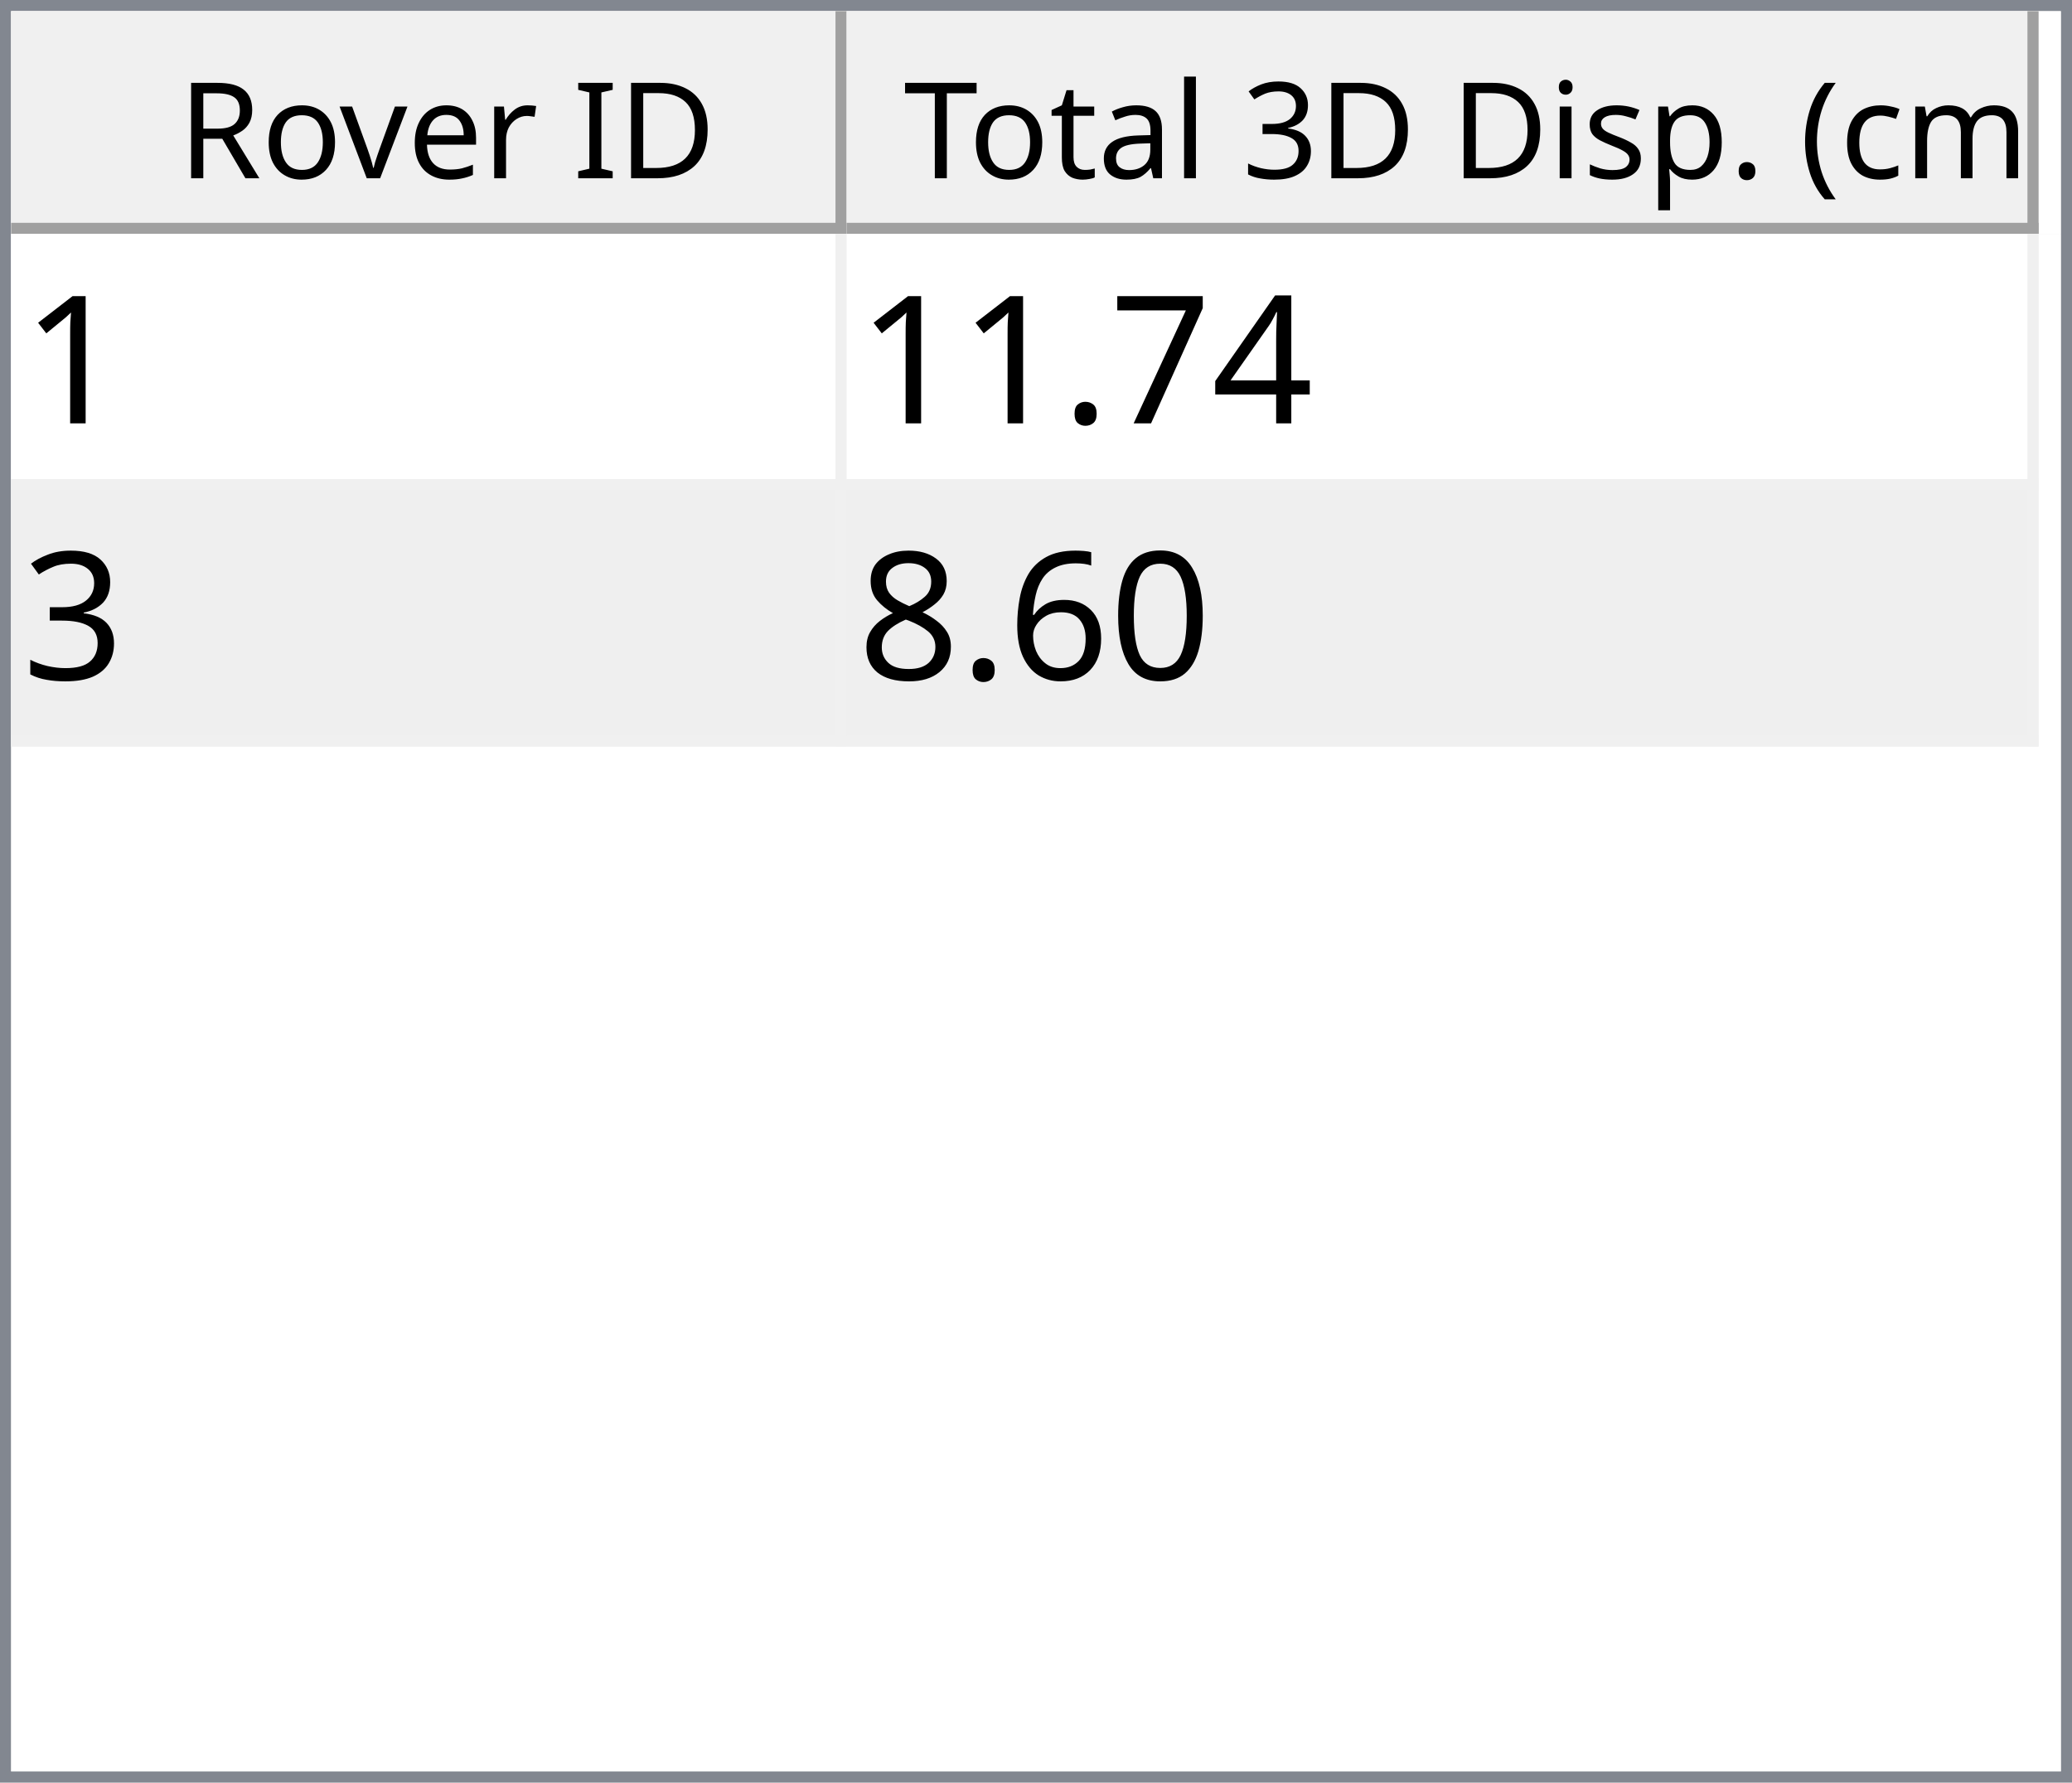
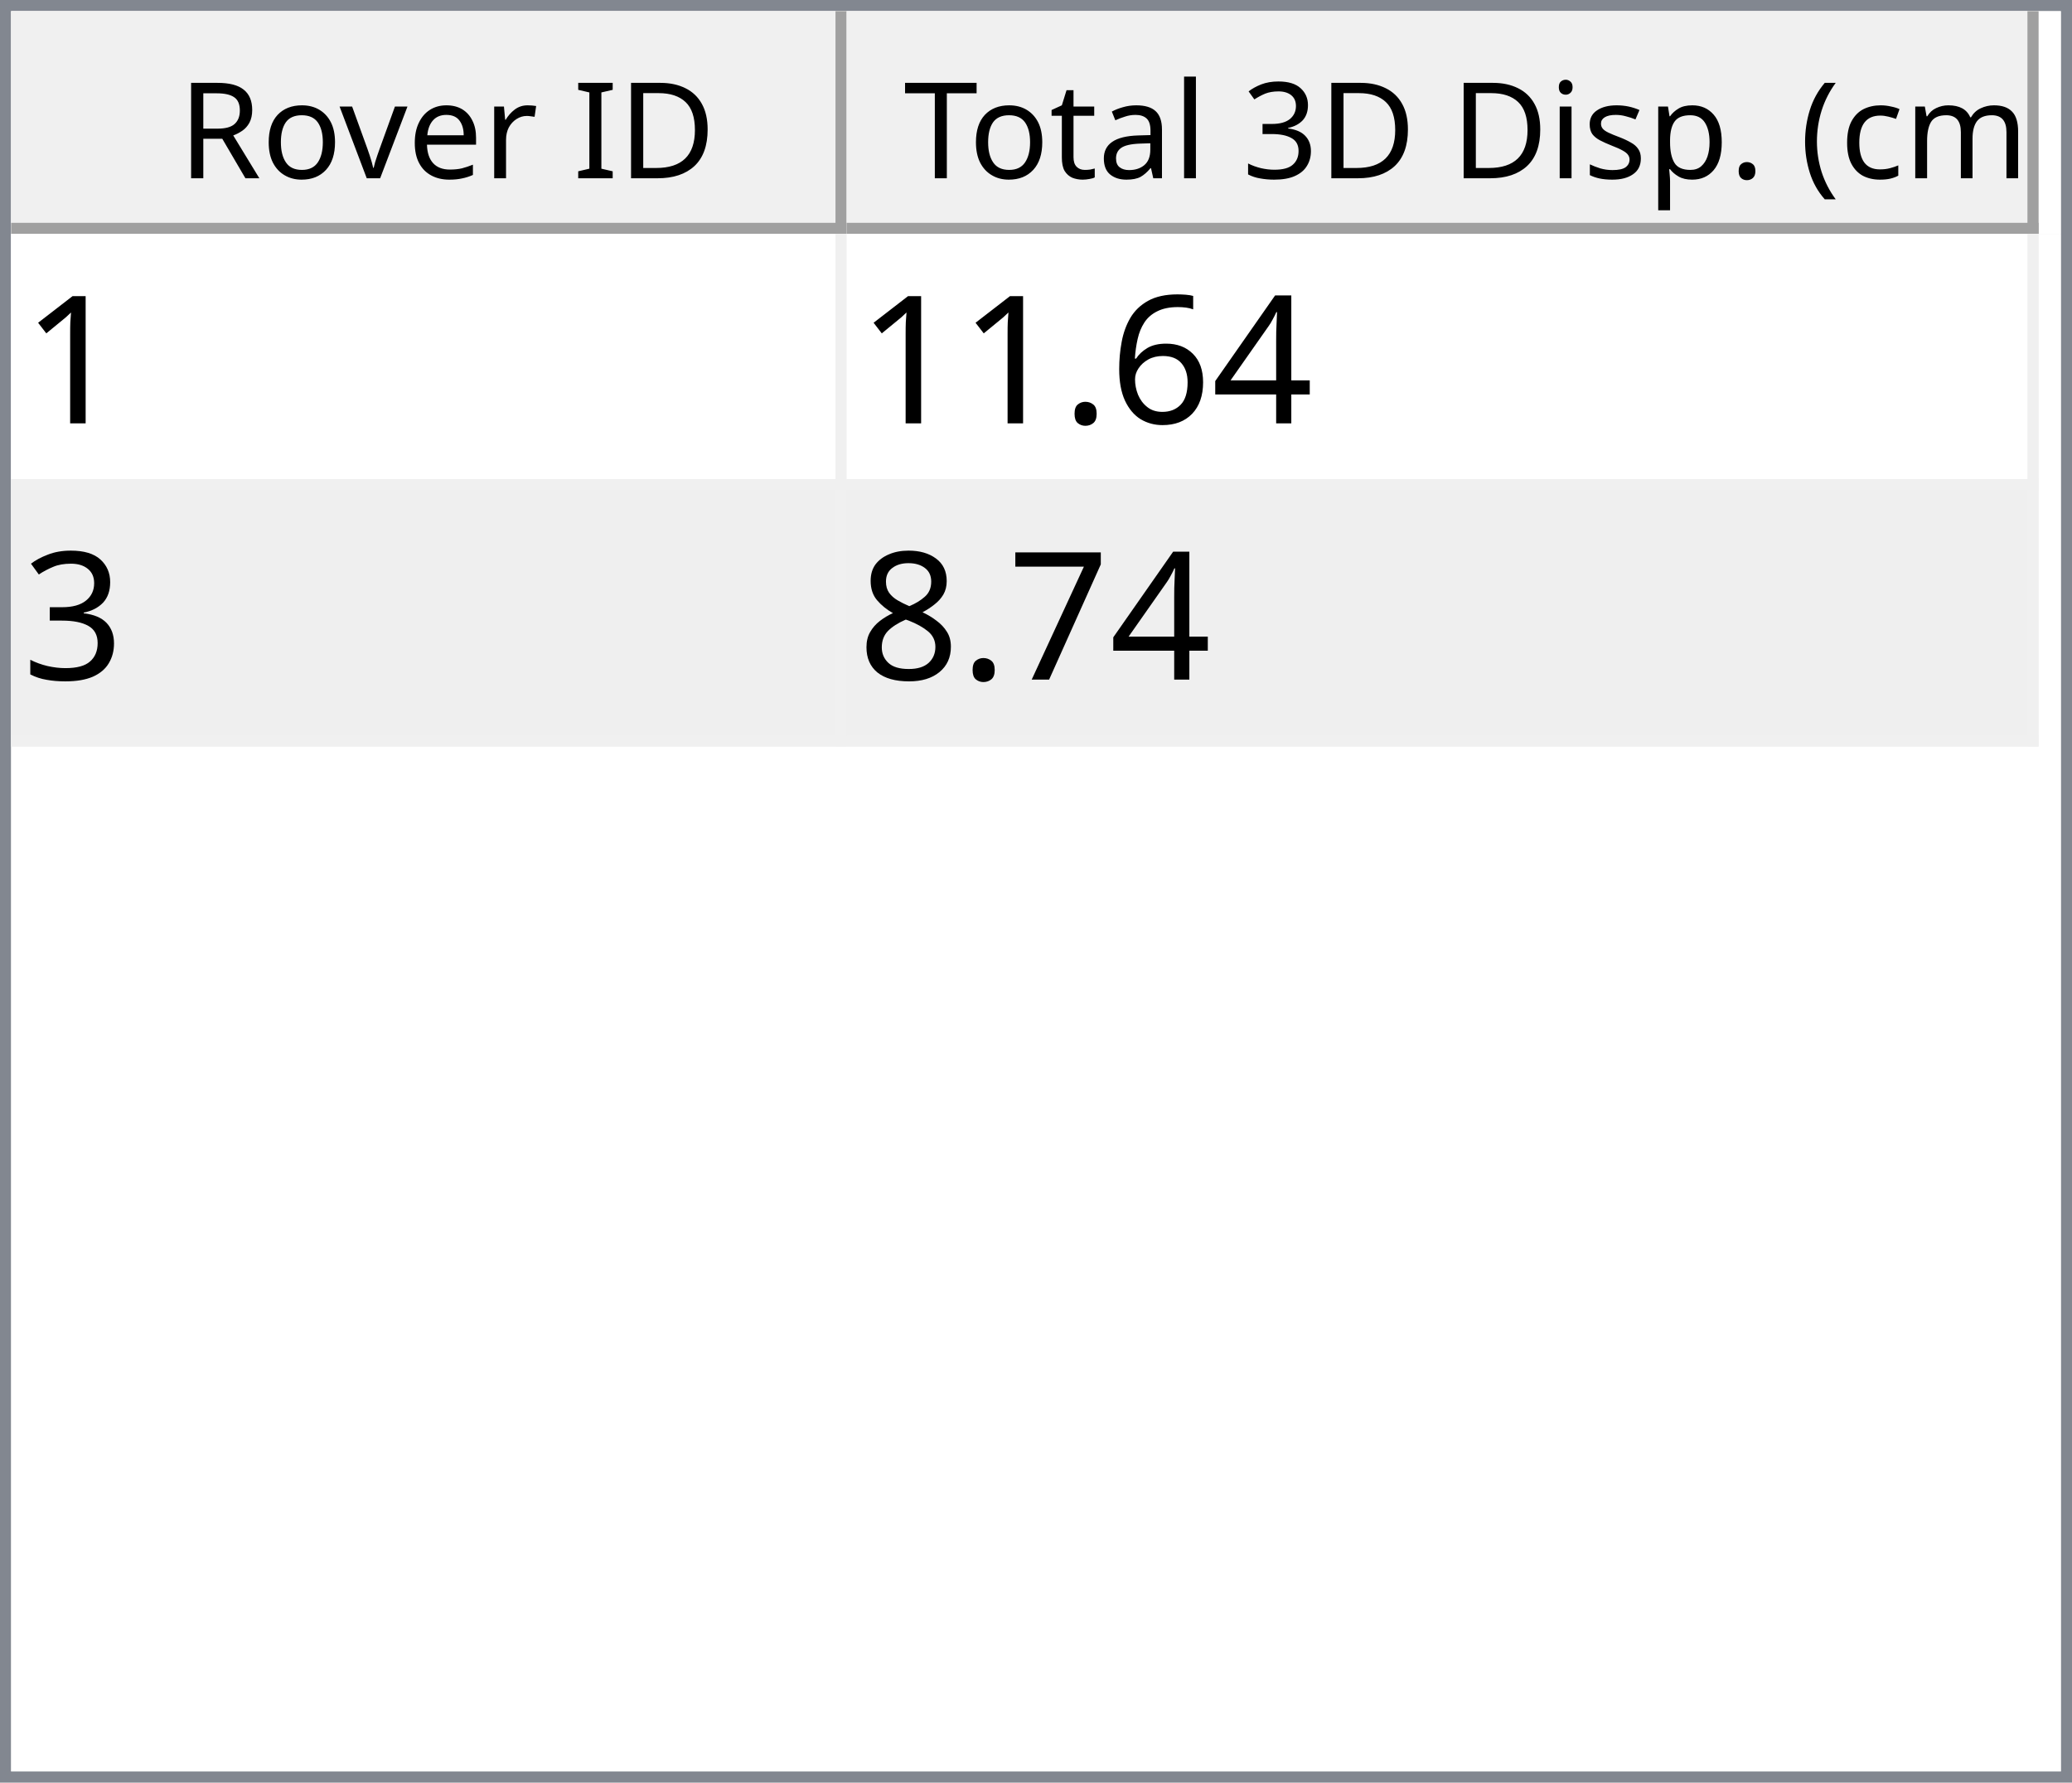
<svg xmlns="http://www.w3.org/2000/svg" style="fill-opacity:1; color-rendering:auto; color-interpolation:auto; text-rendering:auto; stroke:black; stroke-linecap:square; stroke-miterlimit:10; shape-rendering:auto; stroke-opacity:1; fill:black; stroke-dasharray:none; font-weight:normal; stroke-width:1; font-family:'Dialog'; font-style:normal; stroke-linejoin:miter; font-size:12px; stroke-dashoffset:0; image-rendering:auto;" width="186" height="160">
  <defs id="genericDefs" />
  <g>
    <defs id="defs1">
      <clipPath clipPathUnits="userSpaceOnUse" id="clipPath1">
        <path d="M0 0 L186 0 L186 160 L0 160 L0 0 Z" />
      </clipPath>
      <clipPath clipPathUnits="userSpaceOnUse" id="clipPath2">
        <path d="M0 0 L0 160 L186 160 L186 0 Z" />
      </clipPath>
      <clipPath clipPathUnits="userSpaceOnUse" id="clipPath3">
        <path d="M0 0 L0 20 L184 20 L184 0 Z" />
      </clipPath>
      <clipPath clipPathUnits="userSpaceOnUse" id="clipPath4">
        <path d="M0 0 L0 20 L75 20 L75 0 Z" />
      </clipPath>
      <clipPath clipPathUnits="userSpaceOnUse" id="clipPath5">
        <path d="M1 1 L1 19 L74 19 L74 1 Z" />
      </clipPath>
      <clipPath clipPathUnits="userSpaceOnUse" id="clipPath6">
        <path d="M0 0 L0 18 L73 18 L73 0 Z" />
      </clipPath>
      <clipPath clipPathUnits="userSpaceOnUse" id="clipPath7">
        <path d="M-0.5 -0.5 L-0.5 19.5 L74.5 19.5 L74.5 -0.5 Z" />
      </clipPath>
      <clipPath clipPathUnits="userSpaceOnUse" id="clipPath8">
        <path d="M0 0 L0 20 L107 20 L107 0 Z" />
      </clipPath>
      <clipPath clipPathUnits="userSpaceOnUse" id="clipPath9">
        <path d="M1 1 L1 19 L106 19 L106 1 Z" />
      </clipPath>
      <clipPath clipPathUnits="userSpaceOnUse" id="clipPath10">
        <path d="M0 0 L0 18 L105 18 L105 0 Z" />
      </clipPath>
      <clipPath clipPathUnits="userSpaceOnUse" id="clipPath11">
        <path d="M-0.5 -0.5 L-0.5 19.5 L106.5 19.5 L106.5 -0.5 Z" />
      </clipPath>
      <clipPath clipPathUnits="userSpaceOnUse" id="clipPath12">
        <path d="M0 0 L0 138 L184 138 L184 0 Z" />
      </clipPath>
      <clipPath clipPathUnits="userSpaceOnUse" id="clipPath13">
        <path d="M0 0 L0 46 L182 46 L182 0 Z" />
      </clipPath>
      <clipPath clipPathUnits="userSpaceOnUse" id="clipPath14">
        <path d="M-0.5 -0.5 L-0.5 45.5 L181.5 45.5 L181.5 -0.5 Z" />
      </clipPath>
      <clipPath clipPathUnits="userSpaceOnUse" id="clipPath15">
        <path d="M0 0 L0 22 L74 22 L74 0 Z" />
      </clipPath>
      <clipPath clipPathUnits="userSpaceOnUse" id="clipPath16">
        <path d="M0 0 L0 22 L106 22 L106 0 Z" />
      </clipPath>
      <font horiz-adv-x="64.551" id="font1">
        <font-face ascent="107.91" descent="25.098" units-per-em="100" style="font-style:normal; font-family:Segoe UI; font-weight:normal;" />
        <missing-glyph horiz-adv-x="64.551" d="M8.109 0 L8.109 68.266 L56.453 68.266 L56.453 0 L8.109 0 ZM15.328 7.234 L49.219 7.234 L49.219 61.031 L15.328 61.031 L15.328 7.234 Z" />
        <glyph unicode="D" horiz-adv-x="70.117" d="M9.188 0 L9.188 70.016 L28.516 70.016 Q65.531 70.016 65.531 35.891 Q65.531 19.672 55.25 9.836 Q44.969 0 27.734 0 L9.188 0 ZM17.391 62.594 L17.391 7.422 L27.828 7.422 Q41.609 7.422 49.273 14.797 Q56.938 22.172 56.938 35.688 Q56.938 62.594 28.328 62.594 L17.391 62.594 Z" />
        <glyph unicode="I" horiz-adv-x="26.611" d="M17.391 0 L9.188 0 L9.188 70.016 L17.391 70.016 L17.391 0 Z" />
        <glyph unicode=" " horiz-adv-x="27.393" d="" />
        <glyph unicode="r" horiz-adv-x="34.766" d="M34.188 41.891 Q32.078 43.5 28.125 43.5 Q23 43.5 19.555 38.672 Q16.109 33.844 16.109 25.484 L16.109 0 L8.109 0 L8.109 50 L16.109 50 L16.109 39.703 L16.312 39.703 Q18.016 44.969 21.531 47.922 Q25.047 50.875 29.391 50.875 Q32.516 50.875 34.188 50.203 L34.188 41.891 Z" />
        <glyph unicode="e" horiz-adv-x="52.295" d="M48.297 23 L12.984 23 Q13.188 14.656 17.484 10.109 Q21.781 5.562 29.297 5.562 Q37.75 5.562 44.828 11.141 L44.828 3.609 Q38.234 -1.172 27.391 -1.172 Q16.797 -1.172 10.742 5.641 Q4.688 12.453 4.688 24.812 Q4.688 36.469 11.305 43.82 Q17.922 51.172 27.734 51.172 Q37.547 51.172 42.922 44.828 Q48.297 38.484 48.297 27.203 L48.297 23 ZM40.094 29.781 Q40.047 36.719 36.75 40.578 Q33.453 44.438 27.594 44.438 Q21.922 44.438 17.969 40.383 Q14.016 36.328 13.094 29.781 L40.094 29.781 Z" />
        <glyph unicode="v" horiz-adv-x="47.9" d="M47.406 50 L27.484 0 L19.625 0 L0.688 50 L9.469 50 L22.172 13.672 Q23.578 9.672 23.922 6.688 L24.125 6.688 Q24.609 10.453 25.688 13.484 L38.969 50 L47.406 50 Z" />
        <glyph unicode="o" horiz-adv-x="58.594" d="M29 -1.172 Q17.922 -1.172 11.305 5.836 Q4.688 12.844 4.688 24.422 Q4.688 37.016 11.57 44.094 Q18.453 51.172 30.172 51.172 Q41.359 51.172 47.633 44.289 Q53.906 37.406 53.906 25.203 Q53.906 13.234 47.141 6.031 Q40.375 -1.172 29 -1.172 ZM29.594 44.438 Q21.875 44.438 17.383 39.188 Q12.891 33.938 12.891 24.703 Q12.891 15.828 17.43 10.695 Q21.969 5.562 29.594 5.562 Q37.359 5.562 41.531 10.594 Q45.703 15.625 45.703 24.906 Q45.703 34.281 41.531 39.359 Q37.359 44.438 29.594 44.438 Z" />
        <glyph unicode="R" horiz-adv-x="59.814" d="M59.375 0 L49.609 0 L37.891 19.625 Q36.281 22.359 34.766 24.289 Q33.25 26.219 31.664 27.438 Q30.078 28.656 28.25 29.219 Q26.422 29.781 24.125 29.781 L17.391 29.781 L17.391 0 L9.188 0 L9.188 70.016 L30.078 70.016 Q34.672 70.016 38.555 68.867 Q42.438 67.719 45.289 65.375 Q48.141 63.031 49.758 59.547 Q51.375 56.062 51.375 51.375 Q51.375 47.703 50.273 44.656 Q49.172 41.609 47.148 39.211 Q45.125 36.812 42.266 35.133 Q39.406 33.453 35.844 32.516 L35.844 32.328 Q37.594 31.547 38.891 30.547 Q40.188 29.547 41.359 28.18 Q42.531 26.812 43.68 25.078 Q44.828 23.344 46.234 21.047 L59.375 0 ZM17.391 62.594 L17.391 37.203 L28.516 37.203 Q31.594 37.203 34.203 38.133 Q36.812 39.062 38.719 40.797 Q40.625 42.531 41.703 45.047 Q42.781 47.562 42.781 50.688 Q42.781 56.297 39.141 59.445 Q35.5 62.594 28.609 62.594 L17.391 62.594 Z" />
        <glyph unicode=")" horiz-adv-x="30.176" d="M8.297 -15.922 L1.172 -15.922 Q16.406 2.344 16.406 26.812 Q16.406 51.469 1.078 70.016 L8.297 70.016 Q23.531 52.156 23.531 26.703 Q23.531 1.375 8.297 -15.922 Z" />
        <glyph unicode="m" horiz-adv-x="86.133" d="M79.109 0 L71.094 0 L71.094 28.719 Q71.094 37.016 68.531 40.727 Q65.969 44.438 59.906 44.438 Q54.781 44.438 51.195 39.75 Q47.609 35.062 47.609 28.516 L47.609 0 L39.594 0 L39.594 29.688 Q39.594 44.438 28.219 44.438 Q22.953 44.438 19.531 40.016 Q16.109 35.594 16.109 28.516 L16.109 0 L8.109 0 L8.109 50 L16.109 50 L16.109 42.094 L16.312 42.094 Q21.625 51.172 31.844 51.172 Q36.969 51.172 40.773 48.312 Q44.578 45.453 46 40.828 Q51.562 51.172 62.594 51.172 Q79.109 51.172 79.109 30.812 L79.109 0 Z" />
        <glyph unicode="c" horiz-adv-x="46.191" d="M42.188 2.297 Q36.422 -1.172 28.516 -1.172 Q17.828 -1.172 11.258 5.789 Q4.688 12.75 4.688 23.828 Q4.688 36.188 11.766 43.68 Q18.844 51.172 30.672 51.172 Q37.25 51.172 42.281 48.734 L42.281 40.531 Q36.719 44.438 30.375 44.438 Q22.703 44.438 17.797 38.945 Q12.891 33.453 12.891 24.516 Q12.891 15.719 17.508 10.641 Q22.125 5.562 29.891 5.562 Q36.422 5.562 42.188 9.906 L42.188 2.297 Z" />
        <glyph unicode="(" horiz-adv-x="30.176" d="M29.109 -15.922 L21.969 -15.922 Q6.844 1.375 6.844 26.703 Q6.844 52.156 21.969 70.016 L29.203 70.016 Q13.875 51.469 13.875 26.812 Q13.875 2.344 29.109 -15.922 Z" />
        <glyph unicode="." horiz-adv-x="21.68" d="M10.891 -1.078 Q8.641 -1.078 7.055 0.539 Q5.469 2.156 5.469 4.391 Q5.469 6.641 7.055 8.273 Q8.641 9.906 10.891 9.906 Q13.188 9.906 14.797 8.273 Q16.406 6.641 16.406 4.391 Q16.406 2.156 14.797 0.539 Q13.188 -1.078 10.891 -1.078 Z" />
        <glyph unicode="p" horiz-adv-x="58.789" d="M16.312 7.234 L16.109 7.234 L16.109 -23 L8.109 -23 L8.109 50 L16.109 50 L16.109 41.219 L16.312 41.219 Q22.219 51.172 33.594 51.172 Q43.266 51.172 48.688 44.461 Q54.109 37.75 54.109 26.469 Q54.109 13.922 48 6.375 Q41.891 -1.172 31.297 -1.172 Q21.578 -1.172 16.312 7.234 ZM16.109 27.391 L16.109 20.406 Q16.109 14.203 20.141 9.883 Q24.172 5.562 30.375 5.562 Q37.641 5.562 41.773 11.133 Q45.906 16.703 45.906 26.609 Q45.906 34.969 42.047 39.703 Q38.188 44.438 31.594 44.438 Q24.609 44.438 20.359 39.578 Q16.109 34.719 16.109 27.391 Z" />
        <glyph unicode="s" horiz-adv-x="42.432" d="M5.078 1.812 L5.078 10.406 Q11.625 5.562 19.484 5.562 Q30.031 5.562 30.031 12.594 Q30.031 14.594 29.125 15.992 Q28.219 17.391 26.68 18.461 Q25.141 19.531 23.07 20.383 Q21 21.234 18.609 22.172 Q15.281 23.484 12.766 24.828 Q10.25 26.172 8.57 27.859 Q6.891 29.547 6.031 31.695 Q5.172 33.844 5.172 36.719 Q5.172 40.234 6.789 42.945 Q8.406 45.656 11.086 47.484 Q13.766 49.312 17.211 50.242 Q20.656 51.172 24.312 51.172 Q30.812 51.172 35.938 48.922 L35.938 40.828 Q30.422 44.438 23.25 44.438 Q21 44.438 19.195 43.922 Q17.391 43.406 16.094 42.477 Q14.797 41.547 14.086 40.258 Q13.375 38.969 13.375 37.406 Q13.375 35.453 14.086 34.133 Q14.797 32.812 16.164 31.789 Q17.531 30.766 19.484 29.938 Q21.438 29.109 23.922 28.125 Q27.25 26.859 29.883 25.516 Q32.516 24.172 34.375 22.484 Q36.234 20.797 37.234 18.602 Q38.234 16.406 38.234 13.375 Q38.234 9.672 36.602 6.938 Q34.969 4.203 32.234 2.398 Q29.5 0.594 25.93 -0.289 Q22.359 -1.172 18.453 -1.172 Q10.75 -1.172 5.078 1.812 Z" />
        <glyph unicode="i" horiz-adv-x="24.219" d="M12.203 62.703 Q10.062 62.703 8.547 64.164 Q7.031 65.625 7.031 67.875 Q7.031 70.125 8.547 71.609 Q10.062 73.094 12.203 73.094 Q14.406 73.094 15.945 71.609 Q17.484 70.125 17.484 67.875 Q17.484 65.719 15.945 64.211 Q14.406 62.703 12.203 62.703 ZM16.109 0 L8.109 0 L8.109 50 L16.109 50 L16.109 0 Z" />
        <glyph unicode="3" horiz-adv-x="53.906" d="M46.531 19.828 Q46.531 15.094 44.75 11.211 Q42.969 7.328 39.719 4.57 Q36.469 1.812 31.93 0.297 Q27.391 -1.219 21.922 -1.219 Q11.922 -1.219 6 2.594 L6 11.188 Q13.094 5.609 22.219 5.609 Q25.875 5.609 28.828 6.539 Q31.781 7.469 33.906 9.227 Q36.031 10.984 37.18 13.477 Q38.328 15.969 38.328 19.094 Q38.328 32.812 18.797 32.812 L12.984 32.812 L12.984 39.594 L18.5 39.594 Q35.797 39.594 35.797 52.484 Q35.797 64.406 22.609 64.406 Q15.188 64.406 8.688 59.422 L8.688 67.188 Q15.375 71.188 24.609 71.188 Q29 71.188 32.57 69.969 Q36.141 68.75 38.68 66.555 Q41.219 64.359 42.609 61.281 Q44 58.203 44 54.5 Q44 40.672 30.031 36.719 L30.031 36.531 Q33.594 36.141 36.625 34.797 Q39.656 33.453 41.852 31.305 Q44.047 29.156 45.289 26.25 Q46.531 23.344 46.531 19.828 Z" />
        <glyph unicode="l" horiz-adv-x="24.219" d="M16.109 0 L8.109 0 L8.109 74.031 L16.109 74.031 L16.109 0 Z" />
        <glyph unicode="a" horiz-adv-x="50.879" d="M43.891 0 L35.891 0 L35.891 7.812 L35.688 7.812 Q30.469 -1.172 20.312 -1.172 Q12.844 -1.172 8.617 2.781 Q4.391 6.734 4.391 13.281 Q4.391 27.297 20.906 29.594 L35.891 31.688 Q35.891 44.438 25.594 44.438 Q16.547 44.438 9.281 38.281 L9.281 46.484 Q16.656 51.172 26.266 51.172 Q43.891 51.172 43.891 32.516 L43.891 0 ZM35.891 25.297 L23.828 23.641 Q18.266 22.859 15.43 20.875 Q12.594 18.891 12.594 13.875 Q12.594 10.203 15.211 7.883 Q17.828 5.562 22.172 5.562 Q28.125 5.562 32.008 9.742 Q35.891 13.922 35.891 20.312 L35.891 25.297 Z" />
        <glyph unicode="t" horiz-adv-x="33.887" d="M31.297 0.484 Q28.469 -1.078 23.828 -1.078 Q10.688 -1.078 10.688 13.578 L10.688 43.172 L2.094 43.172 L2.094 50 L10.688 50 L10.688 62.203 L18.703 64.797 L18.703 50 L31.297 50 L31.297 43.172 L18.703 43.172 L18.703 14.984 Q18.703 9.969 20.414 7.82 Q22.125 5.672 26.078 5.672 Q29.109 5.672 31.297 7.328 L31.297 0.484 Z" />
        <glyph unicode="T" horiz-adv-x="52.393" d="M50.594 62.594 L30.375 62.594 L30.375 0 L22.172 0 L22.172 62.594 L2 62.594 L2 70.016 L50.594 70.016 L50.594 62.594 Z" />
      </font>
      <font horiz-adv-x="75.0" id="font2">
        <font-face ascent="100.537" descent="21.973" units-per-em="100" style="font-style:normal; font-family:sans-serif; font-weight:normal;" />
        <missing-glyph horiz-adv-x="75.0" d="M12.5 0 L12.5 62.5 L62.5 62.5 L62.5 0 L12.5 0 ZM14.062 1.562 L60.938 1.562 L60.938 60.938 L14.062 60.938 L14.062 1.562 Z" />
        <glyph unicode="1" horiz-adv-x="55.615" d="M37.25 0 L28.469 0 L28.469 56 Q25.297 52.984 20.141 49.953 Q14.984 46.922 10.891 45.406 L10.891 53.906 Q18.266 57.375 23.781 62.305 Q29.297 67.234 31.594 71.875 L37.25 71.875 L37.25 0 Z" />
        <glyph unicode="4" horiz-adv-x="55.615" d="M32.328 0 L32.328 17.141 L1.266 17.141 L1.266 25.203 L33.938 71.578 L41.109 71.578 L41.109 25.203 L50.781 25.203 L50.781 17.141 L41.109 17.141 L41.109 0 L32.328 0 ZM32.328 25.203 L32.328 57.469 L9.906 25.203 L32.328 25.203 Z" />
-         <glyph unicode="7" horiz-adv-x="55.615" d="M4.734 62.203 L4.734 70.656 L51.078 70.656 L51.078 63.812 Q44.234 56.547 37.523 44.484 Q30.812 32.422 27.156 19.672 Q24.516 10.688 23.781 0 L14.75 0 Q14.891 8.453 18.062 20.414 Q21.234 32.375 27.172 43.484 Q33.109 54.594 39.797 62.203 L4.734 62.203 Z" />
+         <glyph unicode="6" horiz-adv-x="55.615" d="M49.75 54.047 L41.016 53.375 Q39.844 58.547 37.703 60.891 Q34.125 64.656 28.906 64.656 Q24.703 64.656 21.531 62.312 Q17.391 59.281 14.992 53.469 Q12.594 47.656 12.5 36.922 Q15.672 41.75 20.266 44.094 Q24.859 46.438 29.891 46.438 Q38.672 46.438 44.852 39.969 Q51.031 33.5 51.031 23.25 Q51.031 16.5 48.125 10.719 Q45.219 4.938 40.141 1.859 Q35.062 -1.219 28.609 -1.219 Q17.625 -1.219 10.695 6.859 Q3.766 14.938 3.766 33.5 Q3.766 54.25 11.422 63.672 Q18.109 71.875 29.438 71.875 Q37.891 71.875 43.289 67.141 Q48.688 62.406 49.75 54.047 ZM13.875 23.188 Q13.875 18.656 15.797 14.508 Q17.719 10.359 21.188 8.18 Q24.656 6 28.469 6 Q34.031 6 38.039 10.492 Q42.047 14.984 42.047 22.703 Q42.047 30.125 38.086 34.398 Q34.125 38.672 28.125 38.672 Q22.172 38.672 18.023 34.398 Q13.875 30.125 13.875 23.188 Z" />
        <glyph unicode="." horiz-adv-x="27.783" d="M9.078 0 L9.078 10.016 L19.094 10.016 L19.094 0 L9.078 0 Z" />
        <glyph unicode="3" horiz-adv-x="55.615" d="M4.203 18.891 L12.984 20.062 Q14.5 12.594 18.141 9.297 Q21.781 6 27 6 Q33.203 6 37.477 10.297 Q41.75 14.594 41.75 20.953 Q41.75 27 37.797 30.93 Q33.844 34.859 27.734 34.859 Q25.25 34.859 21.531 33.891 L22.516 41.609 Q23.391 41.5 23.922 41.5 Q29.547 41.5 34.039 44.43 Q38.531 47.359 38.531 53.469 Q38.531 58.297 35.258 61.477 Q31.984 64.656 26.812 64.656 Q21.688 64.656 18.266 61.43 Q14.844 58.203 13.875 51.766 L5.078 53.328 Q6.688 62.156 12.398 67.016 Q18.109 71.875 26.609 71.875 Q32.469 71.875 37.398 69.359 Q42.328 66.844 44.945 62.5 Q47.562 58.156 47.562 53.266 Q47.562 48.641 45.07 44.828 Q42.578 41.016 37.703 38.766 Q44.047 37.312 47.562 32.695 Q51.078 28.078 51.078 21.141 Q51.078 11.766 44.242 5.25 Q37.406 -1.266 26.953 -1.266 Q17.531 -1.266 11.305 4.352 Q5.078 9.969 4.203 18.891 Z" />
-         <glyph unicode="0" horiz-adv-x="55.615" d="M4.156 35.297 Q4.156 48 6.766 55.742 Q9.375 63.484 14.523 67.68 Q19.672 71.875 27.484 71.875 Q33.25 71.875 37.594 69.555 Q41.938 67.234 44.773 62.867 Q47.609 58.5 49.219 52.227 Q50.828 45.953 50.828 35.297 Q50.828 22.703 48.242 14.969 Q45.656 7.234 40.508 3.008 Q35.359 -1.219 27.484 -1.219 Q17.141 -1.219 11.234 6.203 Q4.156 15.141 4.156 35.297 ZM13.188 35.297 Q13.188 17.672 17.312 11.836 Q21.438 6 27.484 6 Q33.547 6 37.672 11.859 Q41.797 17.719 41.797 35.297 Q41.797 52.984 37.672 58.789 Q33.547 64.594 27.391 64.594 Q21.344 64.594 17.719 59.469 Q13.188 52.938 13.188 35.297 Z" />
-         <glyph unicode="6" horiz-adv-x="55.615" d="M49.75 54.047 L41.016 53.375 Q39.844 58.547 37.703 60.891 Q34.125 64.656 28.906 64.656 Q24.703 64.656 21.531 62.312 Q17.391 59.281 14.992 53.469 Q12.594 47.656 12.5 36.922 Q15.672 41.75 20.266 44.094 Q24.859 46.438 29.891 46.438 Q38.672 46.438 44.852 39.969 Q51.031 33.5 51.031 23.25 Q51.031 16.5 48.125 10.719 Q45.219 4.938 40.141 1.859 Q35.062 -1.219 28.609 -1.219 Q17.625 -1.219 10.695 6.859 Q3.766 14.938 3.766 33.5 Q3.766 54.25 11.422 63.672 Q18.109 71.875 29.438 71.875 Q37.891 71.875 43.289 67.141 Q48.688 62.406 49.75 54.047 ZM13.875 23.188 Q13.875 18.656 15.797 14.508 Q17.719 10.359 21.188 8.18 Q24.656 6 28.469 6 Q34.031 6 38.039 10.492 Q42.047 14.984 42.047 22.703 Q42.047 30.125 38.086 34.398 Q34.125 38.672 28.125 38.672 Q22.172 38.672 18.023 34.398 Q13.875 30.125 13.875 23.188 Z" />
+         <glyph unicode="7" horiz-adv-x="55.615" d="M4.734 62.203 L4.734 70.656 L51.078 70.656 L51.078 63.812 Q44.234 56.547 37.523 44.484 Q30.812 32.422 27.156 19.672 Q24.516 10.688 23.781 0 L14.75 0 Q14.891 8.453 18.062 20.414 Q21.234 32.375 27.172 43.484 Q33.109 54.594 39.797 62.203 L4.734 62.203 Z" />
        <glyph unicode="8" horiz-adv-x="55.615" d="M17.672 38.812 Q12.203 40.828 9.57 44.539 Q6.938 48.25 6.938 53.422 Q6.938 61.234 12.555 66.555 Q18.172 71.875 27.484 71.875 Q36.859 71.875 42.578 66.43 Q48.297 60.984 48.297 53.172 Q48.297 48.188 45.68 44.508 Q43.062 40.828 37.75 38.812 Q44.344 36.672 47.781 31.883 Q51.219 27.094 51.219 20.453 Q51.219 11.281 44.727 5.031 Q38.234 -1.219 27.641 -1.219 Q17.047 -1.219 10.547 5.055 Q4.047 11.328 4.047 20.703 Q4.047 27.688 7.594 32.398 Q11.141 37.109 17.672 38.812 ZM15.922 53.719 Q15.922 48.641 19.195 45.414 Q22.469 42.188 27.688 42.188 Q32.766 42.188 36.016 45.383 Q39.266 48.578 39.266 53.219 Q39.266 58.062 35.914 61.359 Q32.562 64.656 27.594 64.656 Q22.562 64.656 19.242 61.43 Q15.922 58.203 15.922 53.719 ZM13.094 20.656 Q13.094 16.891 14.875 13.375 Q16.656 9.859 20.172 7.93 Q23.688 6 27.734 6 Q34.031 6 38.133 10.055 Q42.234 14.109 42.234 20.359 Q42.234 26.703 38.016 30.859 Q33.797 35.016 27.438 35.016 Q21.234 35.016 17.164 30.914 Q13.094 26.812 13.094 20.656 Z" />
      </font>
    </defs>
    <g style="fill:white; stroke:white;">
      <rect x="0" y="0" width="186" style="clip-path:url(#clipPath1); stroke:none;" height="160" />
    </g>
    <g style="fill:white; text-rendering:optimizeSpeed; color-rendering:optimizeSpeed; image-rendering:optimizeSpeed; shape-rendering:crispEdges; stroke:white; color-interpolation:sRGB;">
      <rect x="0" width="186" height="160" y="0" style="stroke:none;" />
      <path style="stroke:none;" d="M0 160 L186 160 L186 0 L0 0 Z" />
    </g>
    <g style="fill:rgb(240,240,240); font-family:'Segoe UI'; stroke:rgb(240,240,240);">
      <rect x="0" y="0" width="186" style="clip-path:url(#clipPath2); stroke:none;" height="160" />
    </g>
    <g style="fill:rgb(130,135,144); font-family:'Segoe UI'; stroke:rgb(130,135,144);">
      <path d="M0 0 L186 0 L186 160 L0 160 L0 0 ZM1 1 L185 1 L185 159 L1 159 L1 1 Z" style="fill-rule:evenodd; clip-path:url(#clipPath2); stroke:none;" />
    </g>
    <g style="fill:white; font-family:'Segoe UI'; stroke:white;" transform="translate(1,1)">
      <rect x="0" y="0" width="184" style="clip-path:url(#clipPath3); stroke:none;" height="20" />
    </g>
    <g style="fill:rgb(240,240,240); font-family:'Segoe UI'; stroke:rgb(240,240,240);" transform="translate(1,1)">
      <rect x="0" y="0" width="75" style="clip-path:url(#clipPath4); stroke:none;" height="20" />
    </g>
    <g style="font-family:'Segoe UI';" transform="translate(2,2)">
      <text x="14" xml:space="preserve" y="14" style="clip-path:url(#clipPath6); stroke:none;">Rover ID</text>
    </g>
    <g style="fill:rgb(160,160,160); font-family:'Segoe UI'; stroke:rgb(160,160,160); stroke-linejoin:bevel;" transform="translate(1.5,1.5)">
      <line x1="74" x2="74" y1="0" style="fill:none; clip-path:url(#clipPath7);" y2="19" />
    </g>
    <g style="fill:rgb(160,160,160); font-family:'Segoe UI'; stroke:rgb(160,160,160); stroke-linejoin:bevel;" transform="matrix(1,0,0,1,1,1) translate(0.5,0.5)">
      <line x1="0" x2="74" y1="19" style="fill:none; clip-path:url(#clipPath7);" y2="19" />
    </g>
    <g style="fill:rgb(240,240,240); font-family:'Segoe UI'; stroke:rgb(240,240,240);" transform="translate(76,1)">
      <rect x="0" y="0" width="107" style="clip-path:url(#clipPath8); stroke:none;" height="20" />
    </g>
    <g style="font-family:'Segoe UI';" transform="translate(77,2)">
      <text x="1" xml:space="preserve" y="14" style="clip-path:url(#clipPath10); stroke:none;"> Total 3D Disp. (cm)</text>
    </g>
    <g style="fill:rgb(160,160,160); font-family:'Segoe UI'; stroke:rgb(160,160,160); stroke-linejoin:bevel;" transform="translate(76.5,1.5)">
      <line x1="106" x2="106" y1="0" style="fill:none; clip-path:url(#clipPath11);" y2="19" />
    </g>
    <g style="fill:rgb(160,160,160); font-family:'Segoe UI'; stroke:rgb(160,160,160); stroke-linejoin:bevel;" transform="matrix(1,0,0,1,76,1) translate(0.5,0.5)">
      <line x1="0" x2="106" y1="19" style="fill:none; clip-path:url(#clipPath11);" y2="19" />
    </g>
    <g style="fill:white; font-family:'Segoe UI'; stroke:white;" transform="translate(1,21)">
      <rect x="0" y="0" width="184" style="clip-path:url(#clipPath12); stroke:none;" height="138" />
    </g>
    <g style="fill:rgb(240,240,240); font-size:16px; font-family:sans-serif; stroke:rgb(240,240,240);" transform="translate(1,21)">
      <rect x="0" y="0" width="182" style="clip-path:url(#clipPath13); stroke:none;" height="46" />
      <line transform="translate(0.5,0.5)" x1="0" x2="181" y1="22" style="clip-path:url(#clipPath14); fill:none; stroke-linejoin:bevel;" y2="22" />
    </g>
    <g transform="matrix(1,0,0,1,1,21) translate(0.5,0.5)" style="fill:rgb(240,240,240); font-size:16px; font-family:sans-serif; stroke:rgb(240,240,240); stroke-linejoin:bevel;">
      <line x1="0" x2="181" y1="45" style="fill:none; clip-path:url(#clipPath14);" y2="45" />
    </g>
    <g transform="matrix(1,0,0,1,1,21) translate(0.5,0.5)" style="fill:rgb(240,240,240); font-size:16px; font-family:sans-serif; stroke:rgb(240,240,240); stroke-linejoin:bevel;">
      <line x1="74" x2="74" y1="0" style="fill:none; clip-path:url(#clipPath14);" y2="45" />
    </g>
    <g transform="matrix(1,0,0,1,1,21) translate(0.5,0.5)" style="fill:rgb(240,240,240); font-size:16px; font-family:sans-serif; stroke:rgb(240,240,240); stroke-linejoin:bevel;">
      <line x1="181" x2="181" y1="0" style="fill:none; clip-path:url(#clipPath14);" y2="45" />
    </g>
    <g style="fill:white; font-size:16px; font-family:sans-serif; stroke:white;" transform="matrix(1,0,0,1,1,21)">
      <rect x="0" y="0" width="74" style="clip-path:url(#clipPath15); stroke:none;" height="22" />
      <text x="1" y="17" style="fill:black; clip-path:url(#clipPath15); stroke:none;" xml:space="preserve">1</text>
    </g>
    <g style="fill:white; font-size:16px; font-family:sans-serif; stroke:white;" transform="matrix(1,0,0,1,1,21) translate(75,0)">
      <rect x="0" y="0" width="106" style="clip-path:url(#clipPath16); stroke:none;" height="22" />
-       <text x="1" y="17" style="fill:black; clip-path:url(#clipPath16); stroke:none;" xml:space="preserve">11.74</text>
+       <text x="1" y="17" style="fill:black; clip-path:url(#clipPath16); stroke:none;" xml:space="preserve">11.64</text>
    </g>
    <g style="fill:rgb(239,239,239); font-size:16px; font-family:sans-serif; stroke:rgb(239,239,239);" transform="matrix(1,0,0,1,1,21) translate(0,23)">
      <rect x="0" y="0" width="74" style="clip-path:url(#clipPath15); stroke:none;" height="22" />
      <text x="1" y="17" style="fill:black; clip-path:url(#clipPath15); stroke:none;" xml:space="preserve">3</text>
    </g>
    <g style="fill:rgb(239,239,239); font-size:16px; font-family:sans-serif; stroke:rgb(239,239,239);" transform="matrix(1,0,0,1,1,21) translate(75,23)">
      <rect x="0" y="0" width="106" style="clip-path:url(#clipPath16); stroke:none;" height="22" />
-       <text x="1" y="17" style="fill:black; clip-path:url(#clipPath16); stroke:none;" xml:space="preserve">8.60</text>
+       <text x="1" y="17" style="fill:black; clip-path:url(#clipPath16); stroke:none;" xml:space="preserve">8.74</text>
    </g>
  </g>
</svg>
